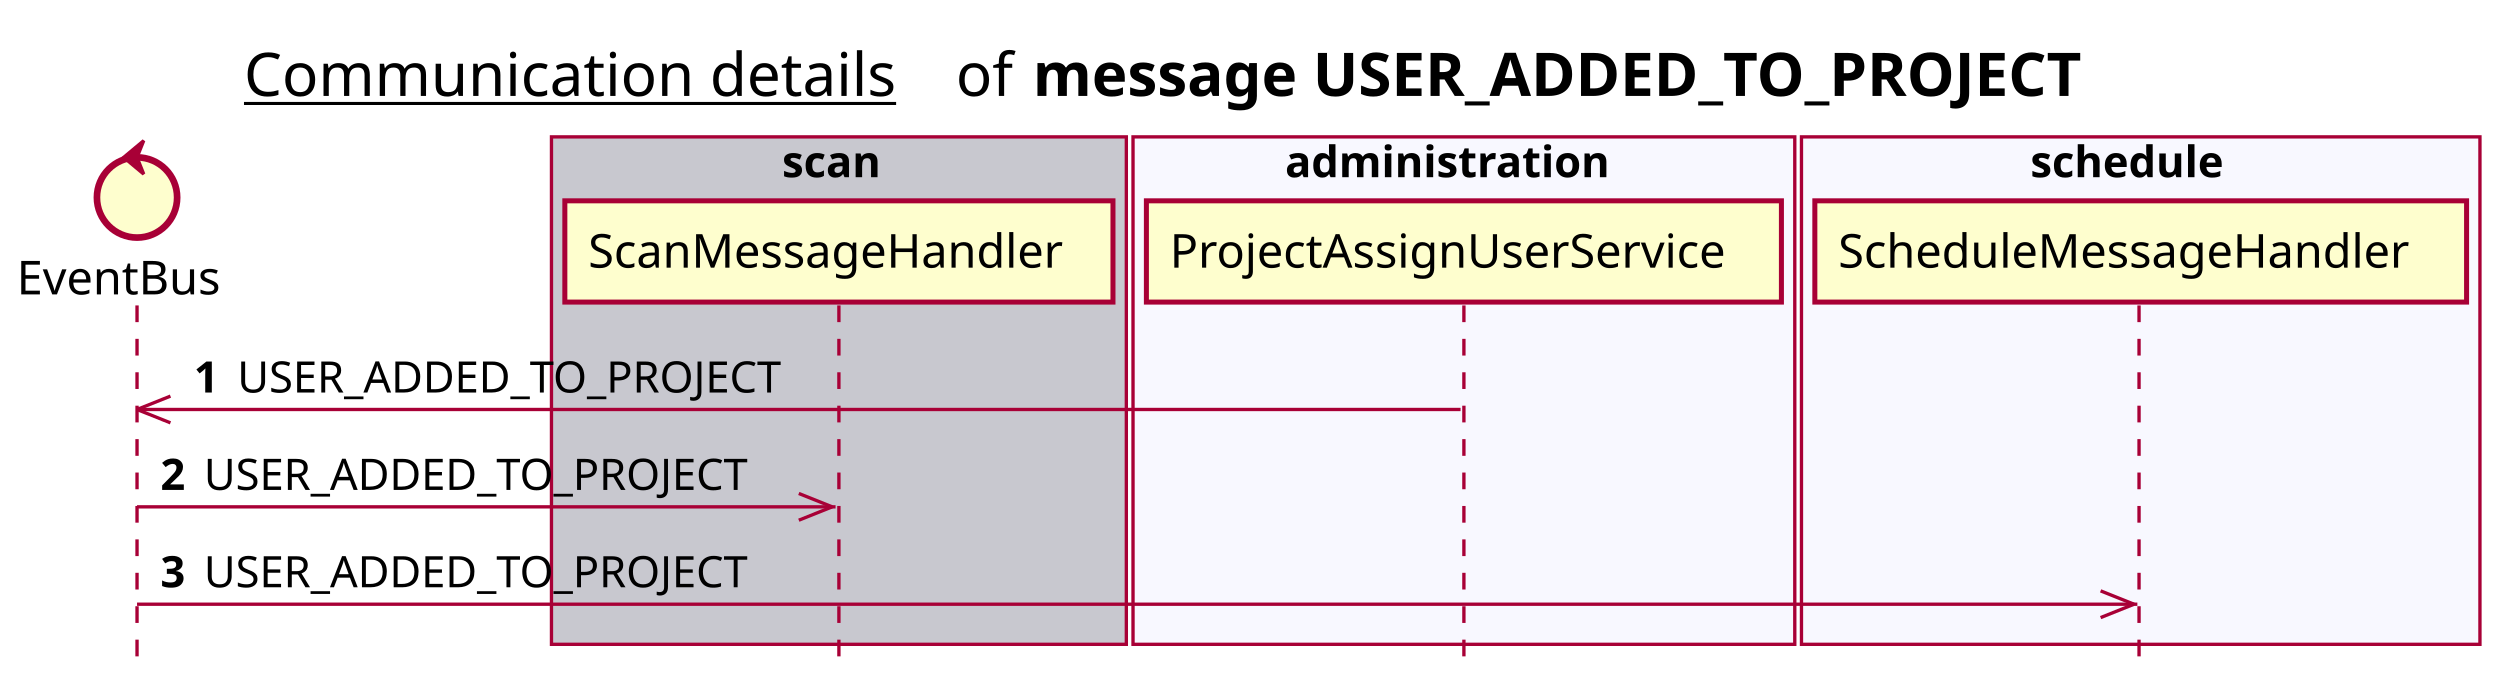
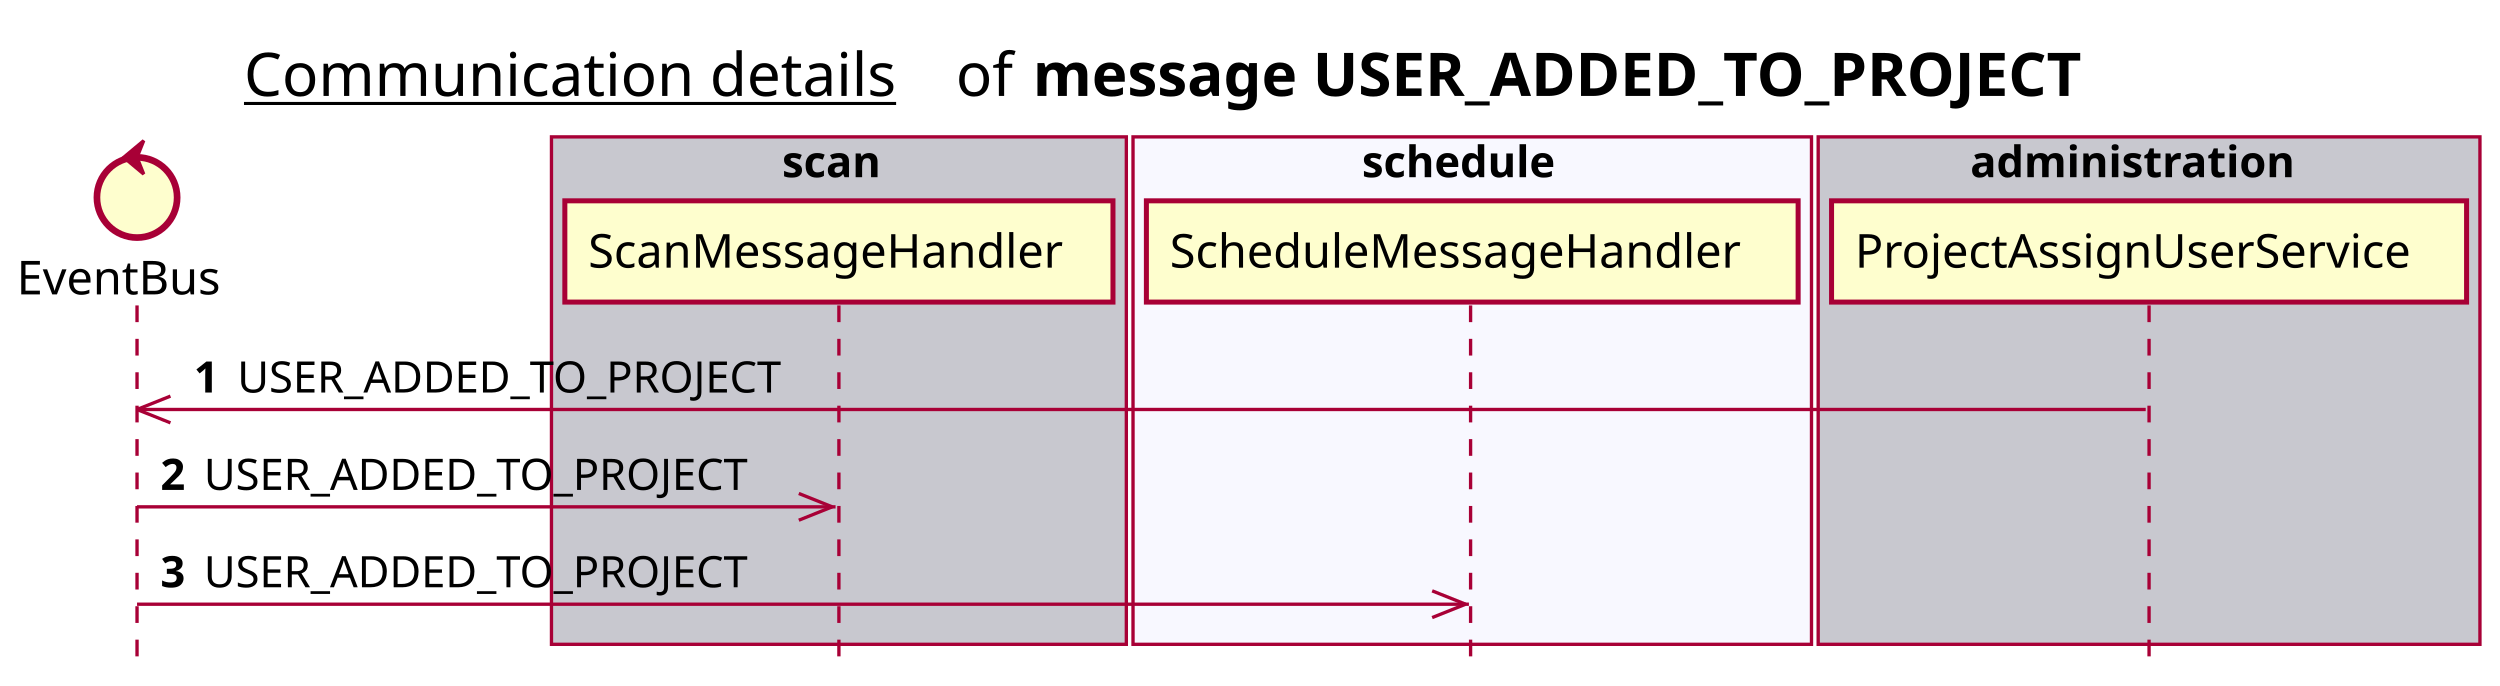
<svg xmlns="http://www.w3.org/2000/svg" contentScriptType="application/ecmascript" contentStyleType="text/css" height="205px" preserveAspectRatio="none" style="width:748px;height:205px;background:#FFFFFF;" version="1.1" viewBox="0 0 748 205" width="748px" zoomAndPan="magnify">
  <defs />
  <g>
    <text fill="#000000" font-family="sans-serif" font-size="18" lengthAdjust="spacing" text-decoration="underline" textLength="201" x="73" y="28.708">Communication details</text>
    <text fill="#000000" font-family="sans-serif" font-size="18" lengthAdjust="spacing" textLength="17" x="286" y="28.708">of</text>
    <text fill="#000000" font-family="sans-serif" font-size="18" font-weight="bold" lengthAdjust="spacing" textLength="361" x="309" y="28.708">message USER_ADDED_TO_PROJECT</text>
    <rect fill="#C8C8CF" height="151.828" style="stroke:#A80036;stroke-width:1.0;" width="172" x="165" y="40.953" />
    <text fill="#000000" font-family="sans-serif" font-size="13" font-weight="bold" lengthAdjust="spacing" textLength="34" x="234" y="53.02">scan</text>
-     <rect fill="#F8F8FF" height="151.828" style="stroke:#A80036;stroke-width:1.0;" width="198" x="339" y="40.953" />
-     <text fill="#000000" font-family="sans-serif" font-size="13" font-weight="bold" lengthAdjust="spacing" textLength="107" x="384.5" y="53.02">administration</text>
-     <rect fill="#F8F8FF" height="151.828" style="stroke:#A80036;stroke-width:1.0;" width="203" x="539" y="40.953" />
-     <text fill="#000000" font-family="sans-serif" font-size="13" font-weight="bold" lengthAdjust="spacing" textLength="66" x="607.5" y="53.02">schedule</text>
+     <rect fill="#F8F8FF" height="151.828" style="stroke:#A80036;stroke-width:1.0;" width="203" x="339" y="40.953" />
+     <text fill="#000000" font-family="sans-serif" font-size="13" font-weight="bold" lengthAdjust="spacing" textLength="66" x="407.5" y="53.02">schedule</text>
+     <rect fill="#C8C8CF" height="151.828" style="stroke:#A80036;stroke-width:1.0;" width="198" x="544" y="40.953" />
+     <text fill="#000000" font-family="sans-serif" font-size="13" font-weight="bold" lengthAdjust="spacing" textLength="107" x="589.5" y="53.02">administration</text>
    <line style="stroke:#A80036;stroke-width:1.0;stroke-dasharray:5.0,5.0;" x1="41" x2="41" y1="91.383" y2="198.781" />
    <line style="stroke:#A80036;stroke-width:1.0;stroke-dasharray:5.0,5.0;" x1="251" x2="251" y1="91.383" y2="198.781" />
-     <line style="stroke:#A80036;stroke-width:1.0;stroke-dasharray:5.0,5.0;" x1="438" x2="438" y1="91.383" y2="198.781" />
-     <line style="stroke:#A80036;stroke-width:1.0;stroke-dasharray:5.0,5.0;" x1="640" x2="640" y1="91.383" y2="198.781" />
+     <line style="stroke:#A80036;stroke-width:1.0;stroke-dasharray:5.0,5.0;" x1="440" x2="440" y1="91.383" y2="198.781" />
+     <line style="stroke:#A80036;stroke-width:1.0;stroke-dasharray:5.0,5.0;" x1="643" x2="643" y1="91.383" y2="198.781" />
    <text fill="#000000" font-family="sans-serif" font-size="14" lengthAdjust="spacing" textLength="66" x="5" y="88.081">EventBus</text>
    <ellipse cx="41" cy="59.086" fill="#FEFECE" rx="12" ry="12" style="stroke:#A80036;stroke-width:2.0;" />
    <polygon fill="#A80036" points="37,47.086,43,42.086,41,47.086,43,52.086,37,47.086" style="stroke:#A80036;stroke-width:1.0;" />
    <rect fill="#FEFECE" height="30.297" style="stroke:#A80036;stroke-width:1.5;" width="164" x="169" y="60.086" />
    <text fill="#000000" font-family="sans-serif" font-size="14" lengthAdjust="spacing" textLength="150" x="176" y="80.081">ScanMessageHandler</text>
-     <rect fill="#FEFECE" height="30.297" style="stroke:#A80036;stroke-width:1.5;" width="190" x="343" y="60.086" />
-     <text fill="#000000" font-family="sans-serif" font-size="14" lengthAdjust="spacing" textLength="176" x="350" y="80.081">ProjectAssignUserService</text>
-     <rect fill="#FEFECE" height="30.297" style="stroke:#A80036;stroke-width:1.5;" width="195" x="543" y="60.086" />
-     <text fill="#000000" font-family="sans-serif" font-size="14" lengthAdjust="spacing" textLength="181" x="550" y="80.081">ScheduleMessageHandler</text>
+     <rect fill="#FEFECE" height="30.297" style="stroke:#A80036;stroke-width:1.5;" width="195" x="343" y="60.086" />
+     <text fill="#000000" font-family="sans-serif" font-size="14" lengthAdjust="spacing" textLength="181" x="350" y="80.081">ScheduleMessageHandler</text>
+     <rect fill="#FEFECE" height="30.297" style="stroke:#A80036;stroke-width:1.5;" width="190" x="548" y="60.086" />
+     <text fill="#000000" font-family="sans-serif" font-size="14" lengthAdjust="spacing" textLength="176" x="555" y="80.081">ProjectAssignUserService</text>
    <line style="stroke:#A80036;stroke-width:1.0;" x1="41" x2="51" y1="122.516" y2="118.516" />
    <line style="stroke:#A80036;stroke-width:1.0;" x1="41" x2="51" y1="122.516" y2="126.516" />
-     <line style="stroke:#A80036;stroke-width:1.0;" x1="41" x2="437" y1="122.516" y2="122.516" />
+     <line style="stroke:#A80036;stroke-width:1.0;" x1="41" x2="642" y1="122.516" y2="122.516" />
    <text fill="#000000" font-family="sans-serif" font-size="13" font-weight="bold" lengthAdjust="spacing" textLength="9" x="58" y="117.45">1</text>
    <text fill="#000000" font-family="sans-serif" font-size="13" lengthAdjust="spacing" textLength="173" x="71" y="117.45">USER_ADDED_TO_PROJECT</text>
    <line style="stroke:#A80036;stroke-width:1.0;" x1="249" x2="239" y1="151.648" y2="147.648" />
    <line style="stroke:#A80036;stroke-width:1.0;" x1="249" x2="239" y1="151.648" y2="155.648" />
    <line style="stroke:#A80036;stroke-width:1.0;" x1="41" x2="250" y1="151.648" y2="151.648" />
    <text fill="#000000" font-family="sans-serif" font-size="13" font-weight="bold" lengthAdjust="spacing" textLength="9" x="48" y="146.583">2</text>
    <text fill="#000000" font-family="sans-serif" font-size="13" lengthAdjust="spacing" textLength="173" x="61" y="146.583">USER_ADDED_TO_PROJECT</text>
-     <line style="stroke:#A80036;stroke-width:1.0;" x1="638.5" x2="628.5" y1="180.781" y2="176.781" />
-     <line style="stroke:#A80036;stroke-width:1.0;" x1="638.5" x2="628.5" y1="180.781" y2="184.781" />
-     <line style="stroke:#A80036;stroke-width:1.0;" x1="41" x2="639.5" y1="180.781" y2="180.781" />
+     <line style="stroke:#A80036;stroke-width:1.0;" x1="438.5" x2="428.5" y1="180.781" y2="176.781" />
+     <line style="stroke:#A80036;stroke-width:1.0;" x1="438.5" x2="428.5" y1="180.781" y2="184.781" />
+     <line style="stroke:#A80036;stroke-width:1.0;" x1="41" x2="439.5" y1="180.781" y2="180.781" />
    <text fill="#000000" font-family="sans-serif" font-size="13" font-weight="bold" lengthAdjust="spacing" textLength="9" x="48" y="175.715">3</text>
    <text fill="#000000" font-family="sans-serif" font-size="13" lengthAdjust="spacing" textLength="173" x="61" y="175.715">USER_ADDED_TO_PROJECT</text>
  </g>
</svg>
